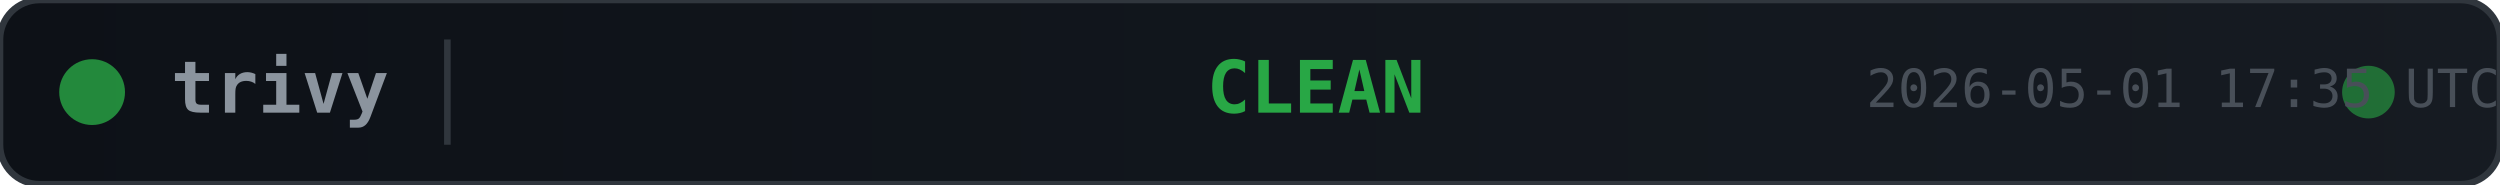
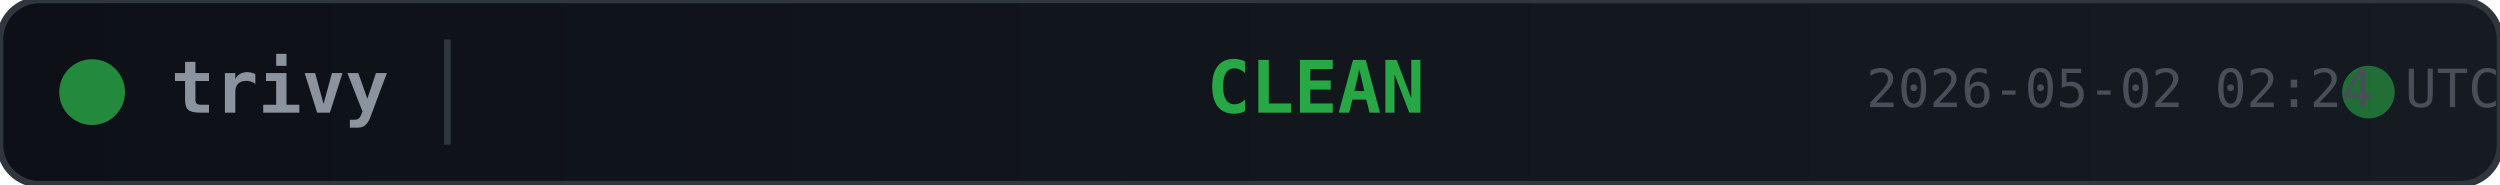
<svg xmlns="http://www.w3.org/2000/svg" width="380" height="28">
  <defs>
    <linearGradient id="bg" x1="0" y1="0" x2="1" y2="0">
      <stop offset="0%" stop-color="#0d1117" />
      <stop offset="100%" stop-color="#161b22" />
    </linearGradient>
  </defs>
  <rect width="380" height="28" rx="6" fill="url(#bg)" stroke="#30363d" stroke-width="1" />
  <circle cx="14" cy="14" r="5" fill="#28a745" opacity="0.8">
    <animate attributeName="opacity" values="0.8;0.4;0.8" dur="2s" repeatCount="indefinite" />
  </circle>
  <text x="26" y="14" fill="#8b949e" font-family="monospace" font-size="11" font-weight="600" dominant-baseline="middle">trivy</text>
  <line x1="68" y1="6" x2="68" y2="22" stroke="#30363d" stroke-width="1" />
  <text x="200" y="14" fill="#28a745" font-family="monospace" font-size="11" font-weight="700" text-anchor="middle" dominant-baseline="middle">CLEAN</text>
  <circle cx="360" cy="14" r="4" fill="#28a745" opacity="0.6">
    <animate attributeName="r" values="4;6;4" dur="1.5s" repeatCount="indefinite" />
    <animate attributeName="opacity" values="0.6;0.2;0.6" dur="1.5s" repeatCount="indefinite" />
  </circle>
-   <text x="380" y="14" fill="#484f58" font-family="monospace" font-size="8" text-anchor="end" dominant-baseline="middle">2026-05-01 17:35 UTC</text>
+   <text x="380" y="14" fill="#484f58" font-family="monospace" font-size="8" text-anchor="end" dominant-baseline="middle">2026-05-02 02:24 UTC</text>
</svg>
